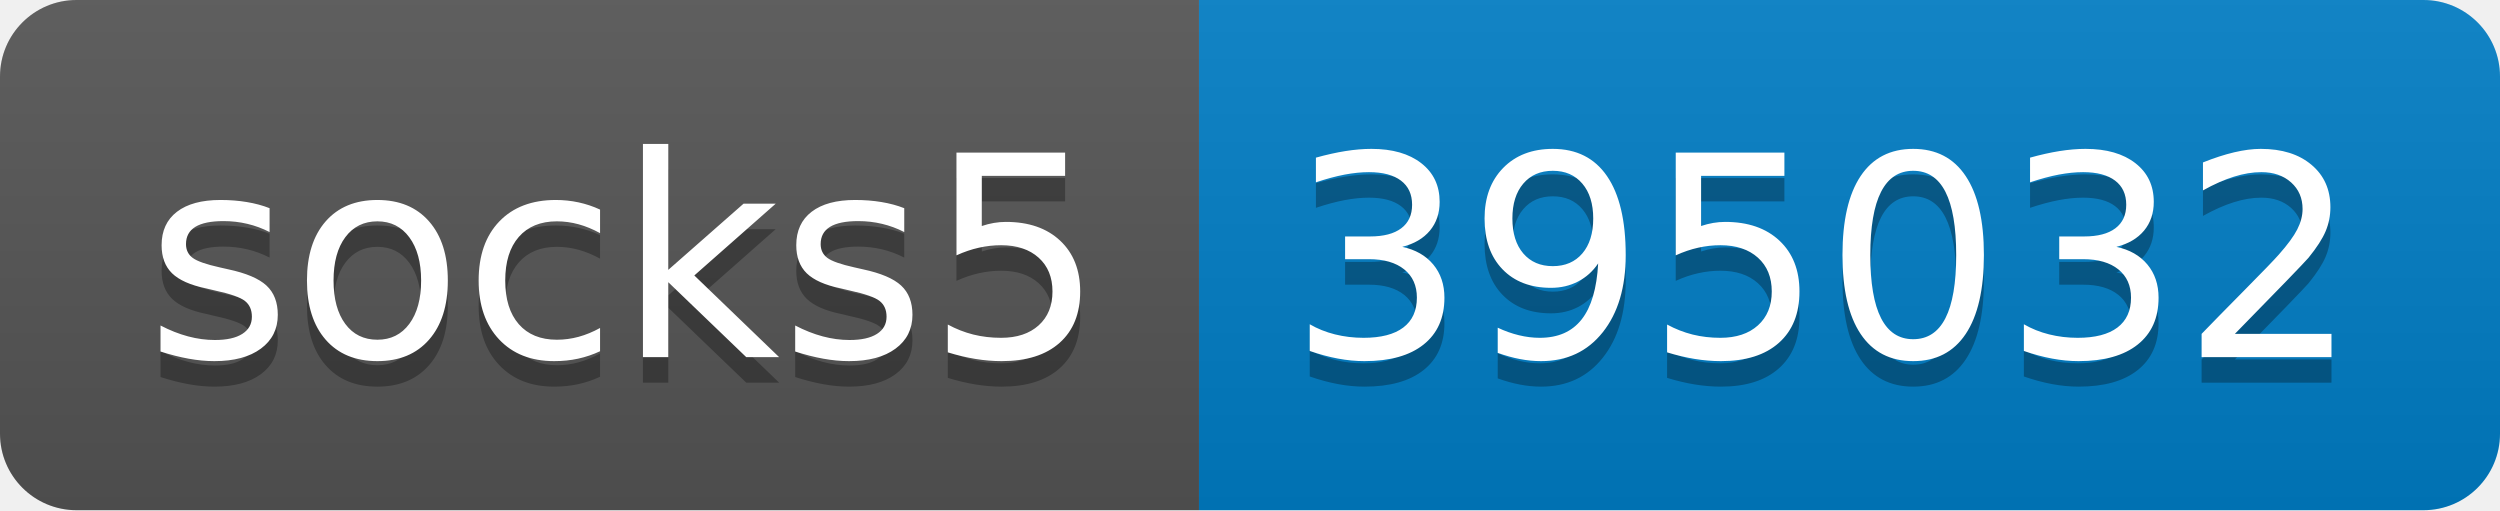
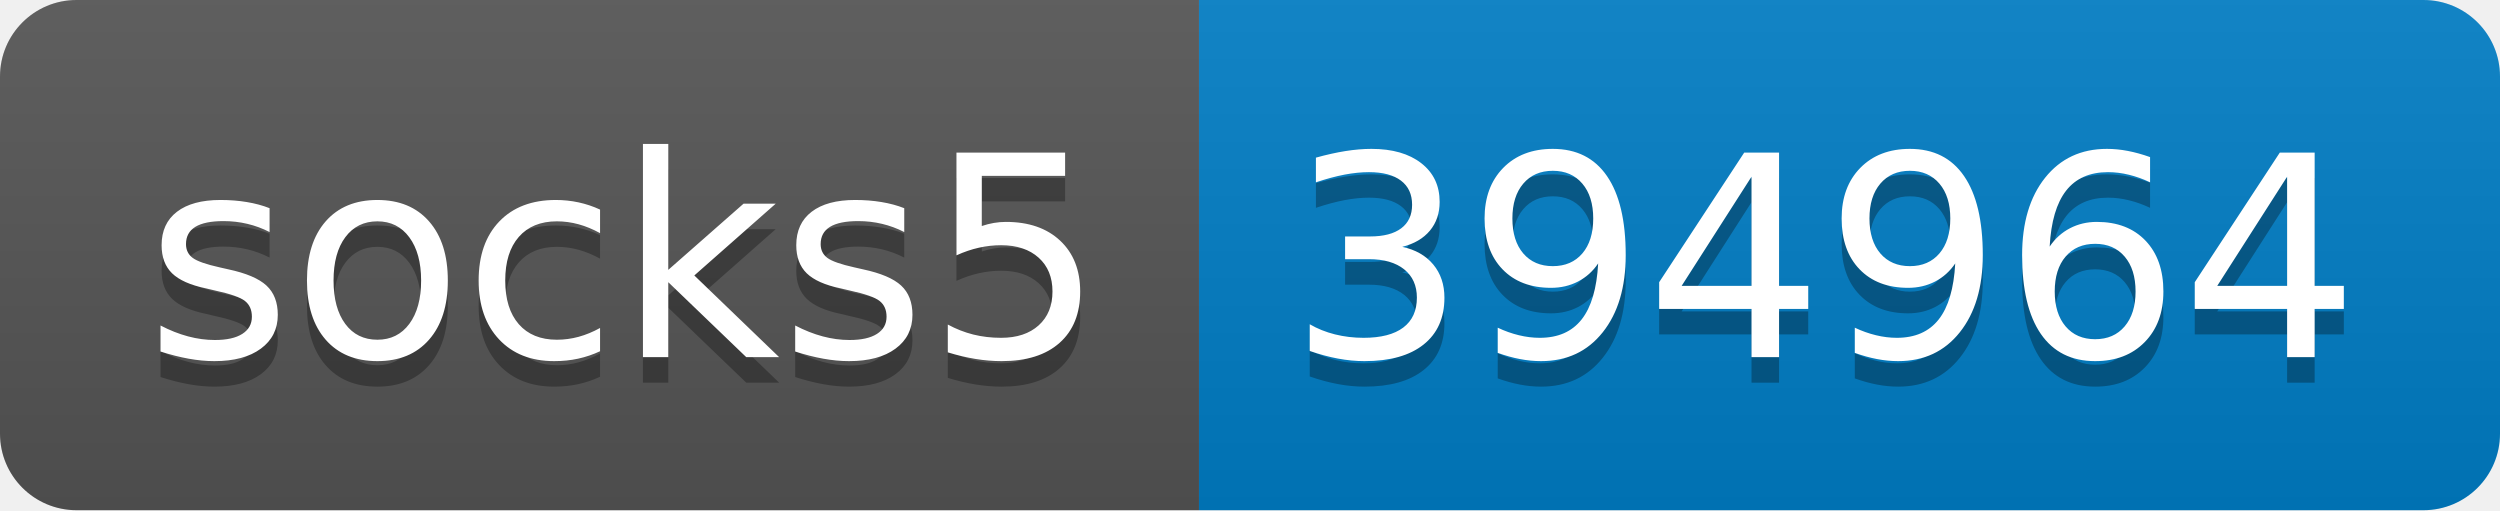
- <svg xmlns="http://www.w3.org/2000/svg" width="98" height="20" role="img" aria-label="socks5: 395032">
+ <svg xmlns="http://www.w3.org/2000/svg" width="98" height="20" role="img" aria-label="socks5: 394964">
  <linearGradient id="s" x2="0" y2="100%">
    <stop offset="0" stop-color="#bbb" stop-opacity=".1" />
    <stop offset="1" stop-opacity=".1" />
  </linearGradient>
  <clipPath id="r">
    <rect width="98" height="20" rx="3" fill="#fff" />
  </clipPath>
  <g clip-path="url(#r)">
    <rect width="47" height="20" fill="#555" />
    <rect x="47" width="51" height="20" fill="#007ec6" />
    <rect width="98" height="20" fill="url(#s)" />
  </g>
  <g fill="#fff" text-anchor="middle" font-family="Verdana,Geneva,DejaVu Sans,sans-serif" text-rendering="geometricPrecision" font-size="110">
    <text aria-hidden="true" x="245" y="150" fill="#010101" fill-opacity=".3" transform="scale(.1)" textLength="370">socks5</text>
    <text x="245" y="140" transform="scale(.1)" fill="#fff" textLength="370">socks5</text>
-     <text aria-hidden="true" x="715" y="150" fill="#010101" fill-opacity=".3" transform="scale(.1)" textLength="410">395032</text>
-     <text x="715" y="140" transform="scale(.1)" fill="#fff" textLength="410">395032</text>
+     <text aria-hidden="true" x="715" y="150" fill="#010101" fill-opacity=".3" transform="scale(.1)" textLength="410">394964</text>
+     <text x="715" y="140" transform="scale(.1)" fill="#fff" textLength="410">394964</text>
  </g>
</svg>
